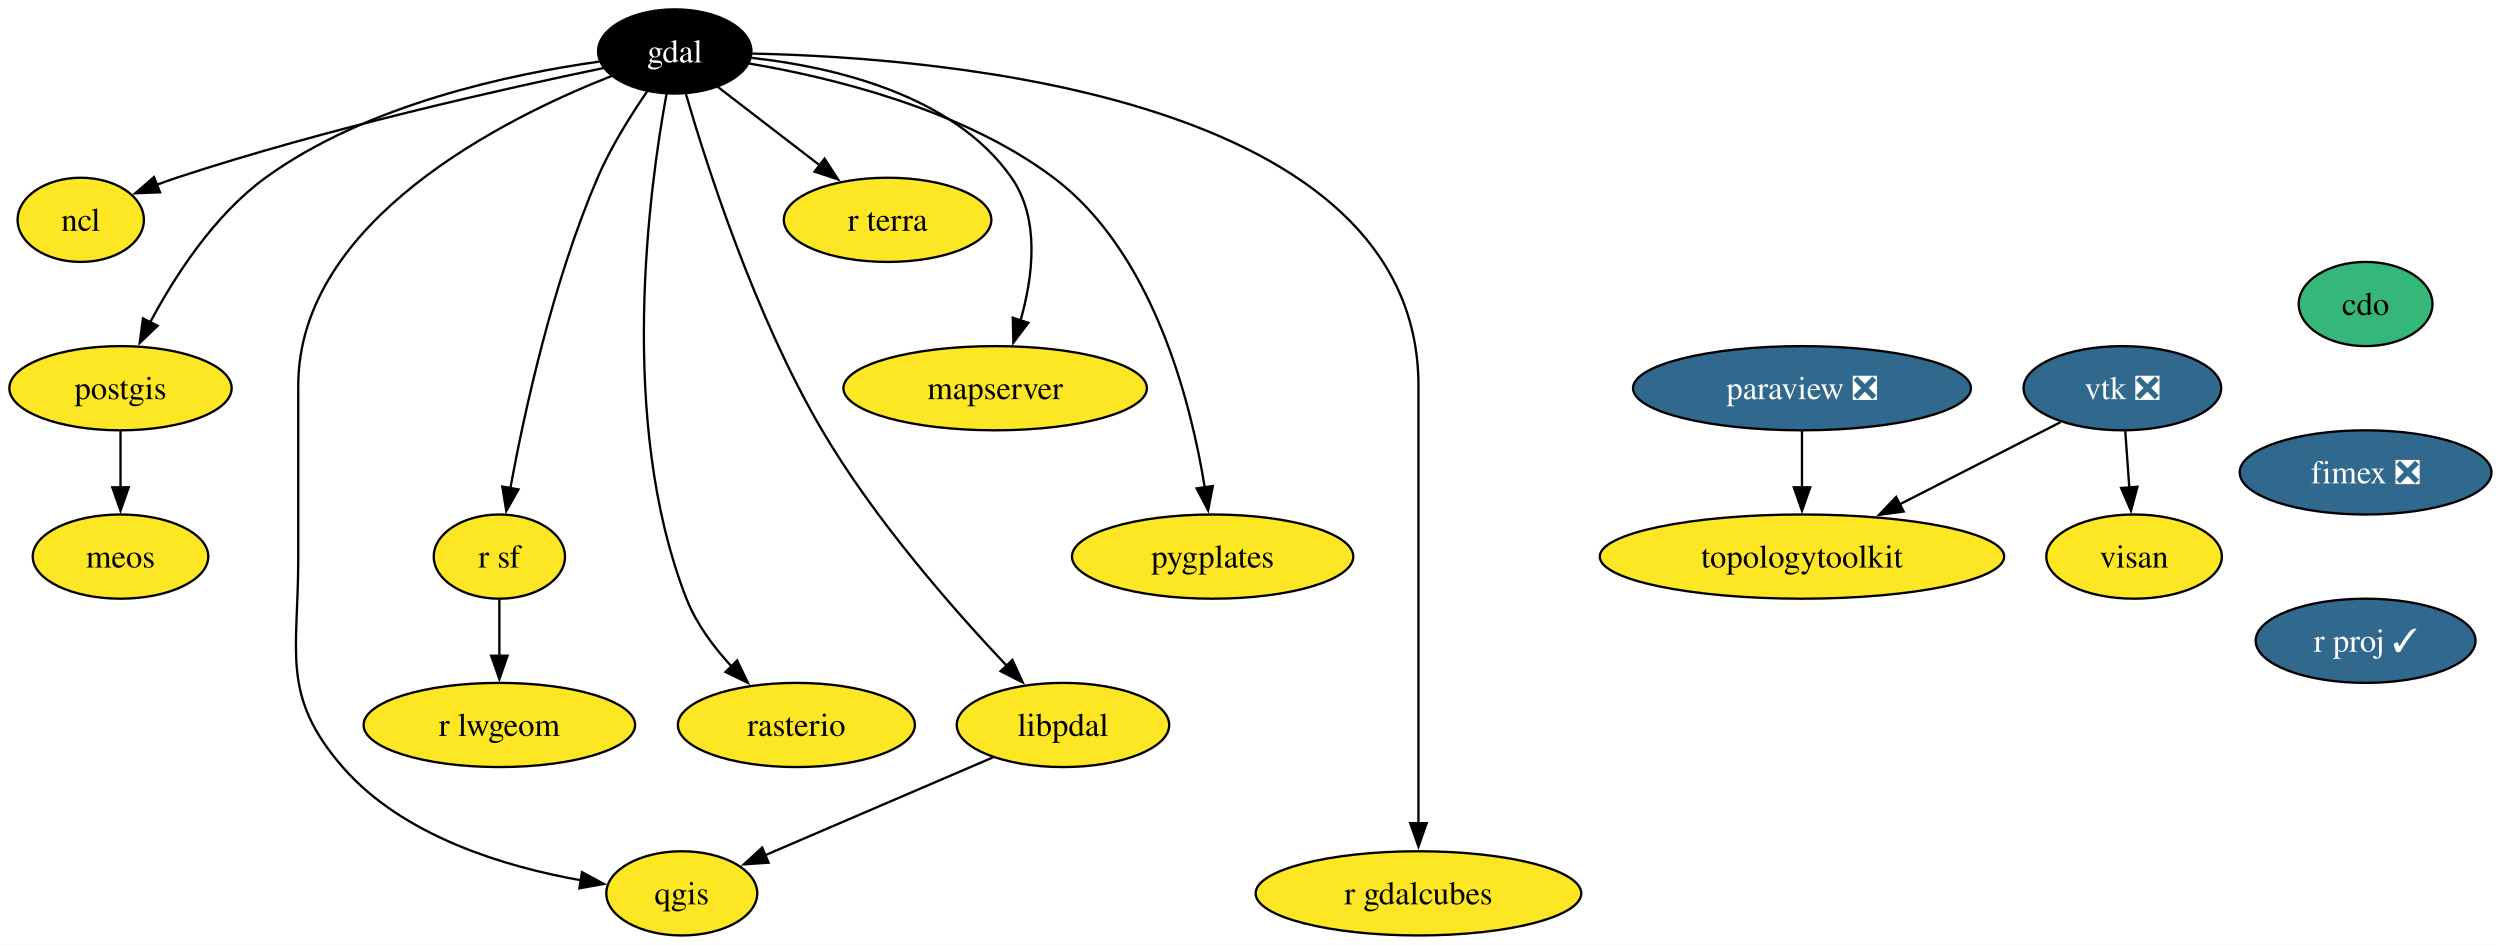
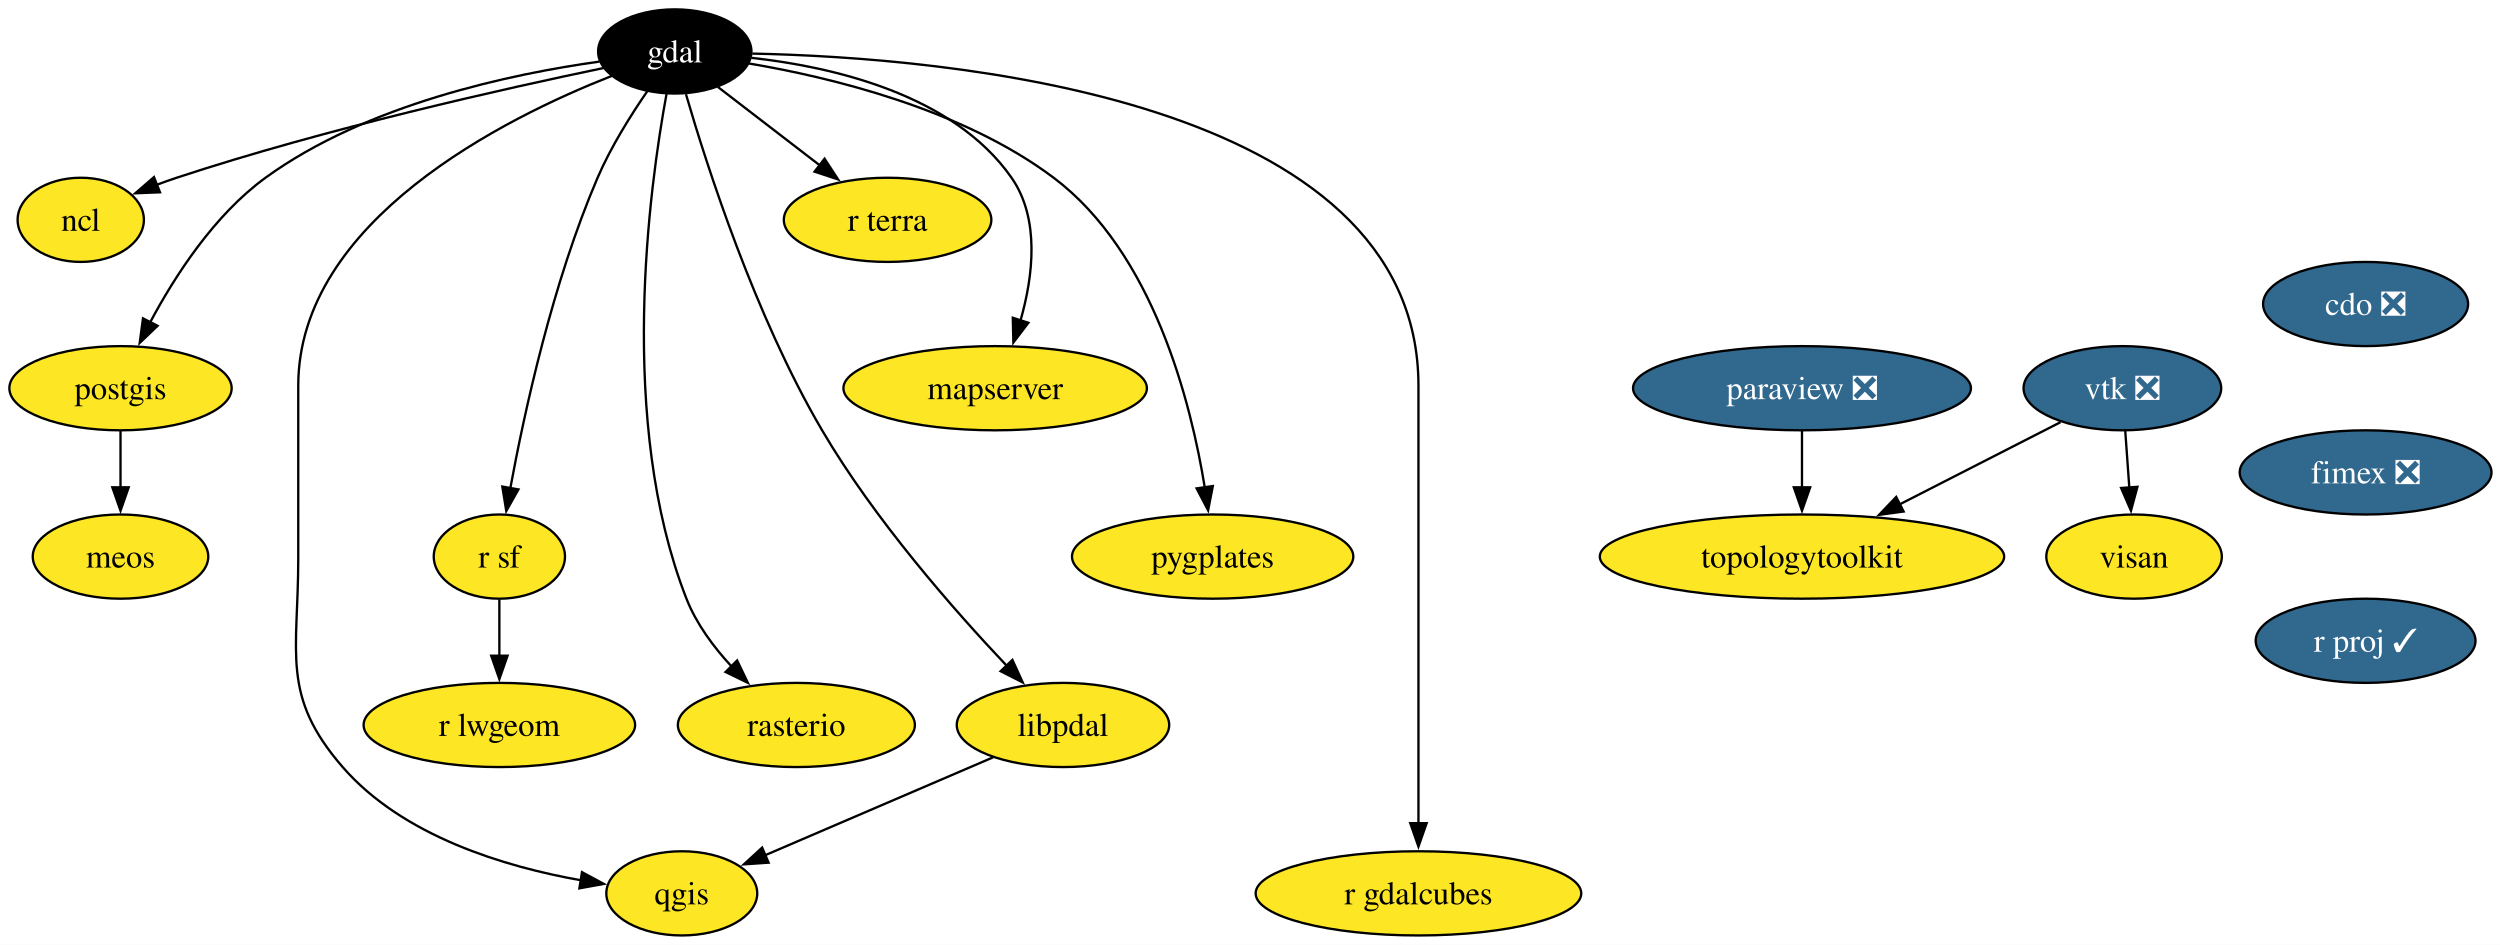
<svg xmlns="http://www.w3.org/2000/svg" xmlns:xlink="http://www.w3.org/1999/xlink" width="1069pt" height="404pt" viewBox="0.00 0.00 1069.00 404.00">
  <g id="graph0" class="graph" transform="scale(1 1) rotate(0) translate(4 400)">
    <polygon fill="white" stroke="none" points="-4,4 -4,-400 1065.36,-400 1065.36,4 -4,4" />
    <g id="node1" class="node">
      <g id="a_node1">
-         <a xlink:href="https://github.com/conda-forge/cdo-feedstock" xlink:title="cdo">
-           <ellipse fill="#35b779" stroke="black" cx="1007.53" cy="-270" rx="28.59" ry="18" />
-           <text xml:space="preserve" text-anchor="middle" x="1007.53" y="-265.32" font-family="Times,serif" font-size="14.00">cdo</text>
+         <a xlink:href="https://github.com/conda-forge/cdo-feedstock/pull/169" xlink:title="cdo ❎">
+           <ellipse fill="#31688e" stroke="black" cx="1007.53" cy="-270" rx="43.84" ry="18" />
+           <text xml:space="preserve" text-anchor="middle" x="1007.53" y="-265.32" font-family="Times,serif" font-size="14.00" fill="white">cdo ❎</text>
        </a>
      </g>
    </g>
    <g id="node2" class="node">
      <g id="a_node2">
        <a xlink:href="https://github.com/conda-forge/fimex-feedstock/pull/93" xlink:title="fimex ❎">
          <ellipse fill="#31688e" stroke="black" cx="1007.53" cy="-198" rx="53.84" ry="18" />
          <text xml:space="preserve" text-anchor="middle" x="1007.53" y="-193.32" font-family="Times,serif" font-size="14.00" fill="white">fimex ❎</text>
        </a>
      </g>
    </g>
    <g id="node20" class="node">
      <g id="a_node20">
        <a xlink:href="https://github.com/conda-forge/r-proj-feedstock/pull/14" xlink:title="r proj ✓">
          <ellipse fill="#31688e" stroke="black" cx="1007.53" cy="-126" rx="47" ry="18" />
          <text xml:space="preserve" text-anchor="middle" x="1007.53" y="-121.33" font-family="Times,serif" font-size="14.00" fill="white">r proj ✓</text>
        </a>
      </g>
    </g>
    <g id="node3" class="node">
      <g id="a_node3">
        <a xlink:href="https://github.com/conda-forge/gdal-feedstock" xlink:title="gdal">
          <ellipse fill="#000000" stroke="black" cx="284.53" cy="-378" rx="32.79" ry="18" />
          <text xml:space="preserve" text-anchor="middle" x="284.53" y="-373.32" font-family="Times,serif" font-size="14.00" fill="white">gdal</text>
        </a>
      </g>
    </g>
    <g id="node4" class="node">
      <g id="a_node4">
        <a xlink:href="https://github.com/conda-forge/ncl-feedstock" xlink:title="ncl">
          <ellipse fill="#fde725" stroke="black" cx="30.53" cy="-306" rx="27" ry="18" />
          <text xml:space="preserve" text-anchor="middle" x="30.53" y="-301.32" font-family="Times,serif" font-size="14.00">ncl</text>
        </a>
      </g>
    </g>
    <g id="edge2" class="edge">
      <path fill="none" stroke="black" d="M254.14,-370.93C212.45,-362.27 135.4,-345.06 71.53,-324 68.77,-323.09 65.94,-322.08 63.12,-321.02" />
      <polygon fill="black" stroke="black" points="64.42,-317.78 53.83,-317.35 61.84,-324.28 64.42,-317.78" />
    </g>
    <g id="node5" class="node">
      <g id="a_node5">
        <a xlink:href="https://github.com/conda-forge/postgis-feedstock" xlink:title="postgis">
          <ellipse fill="#fde725" stroke="black" cx="47.53" cy="-234" rx="47.53" ry="18" />
          <text xml:space="preserve" text-anchor="middle" x="47.53" y="-229.32" font-family="Times,serif" font-size="14.00">postgis</text>
        </a>
      </g>
    </g>
    <g id="edge3" class="edge">
      <path fill="none" stroke="black" d="M252.34,-373.67C214.93,-368.45 152.8,-355.44 109.53,-324 87.57,-308.05 70.69,-281.86 60.12,-262.01" />
      <polygon fill="black" stroke="black" points="63.38,-260.69 55.73,-253.36 57.14,-263.86 63.38,-260.69" />
    </g>
    <g id="node6" class="node">
      <g id="a_node6">
        <a xlink:href="https://github.com/conda-forge/qgis-feedstock" xlink:title="qgis">
          <ellipse fill="#fde725" stroke="black" cx="287.53" cy="-18" rx="32.27" ry="18" />
          <text xml:space="preserve" text-anchor="middle" x="287.53" y="-13.32" font-family="Times,serif" font-size="14.00">qgis</text>
        </a>
      </g>
    </g>
    <g id="edge4" class="edge">
      <path fill="none" stroke="black" d="M257.58,-367.53C211.74,-349.5 123.53,-305.63 123.53,-235 123.53,-235 123.53,-235 123.53,-161 123.53,-120.55 116,-102.53 142.53,-72 168.24,-42.41 211.9,-29.33 244.61,-23.56" />
      <polygon fill="black" stroke="black" points="244.85,-27.06 254.18,-22.04 243.75,-20.15 244.85,-27.06" />
    </g>
    <g id="node7" class="node">
      <g id="a_node7">
        <a xlink:href="https://github.com/conda-forge/r-sf-feedstock" xlink:title="r sf">
          <ellipse fill="#fde725" stroke="black" cx="209.53" cy="-162" rx="28.06" ry="18" />
          <text xml:space="preserve" text-anchor="middle" x="209.53" y="-157.32" font-family="Times,serif" font-size="14.00">r sf</text>
        </a>
      </g>
    </g>
    <g id="edge5" class="edge">
      <path fill="none" stroke="black" d="M272.78,-360.99C265.77,-350.82 257.18,-337.14 251.53,-324 232.32,-279.33 220.21,-223.8 214.17,-191" />
      <polygon fill="black" stroke="black" points="217.68,-190.73 212.48,-181.49 210.79,-191.95 217.68,-190.73" />
    </g>
    <g id="node8" class="node">
      <g id="a_node8">
        <a xlink:href="https://github.com/conda-forge/rasterio-feedstock" xlink:title="rasterio">
          <ellipse fill="#fde725" stroke="black" cx="336.53" cy="-90" rx="50.68" ry="18" />
          <text xml:space="preserve" text-anchor="middle" x="336.53" y="-85.33" font-family="Times,serif" font-size="14.00">rasterio</text>
        </a>
      </g>
    </g>
    <g id="edge6" class="edge">
      <path fill="none" stroke="black" d="M281.01,-359.84C273.69,-320.17 259.85,-219.72 289.53,-144 293.72,-133.29 301.12,-123.33 308.83,-115.01" />
      <polygon fill="black" stroke="black" points="311.2,-117.59 315.78,-108.03 306.24,-112.65 311.2,-117.59" />
    </g>
    <g id="node9" class="node">
      <g id="a_node9">
        <a xlink:href="https://github.com/conda-forge/r-gdalcubes-feedstock" xlink:title="r gdalcubes">
          <ellipse fill="#fde725" stroke="black" cx="602.53" cy="-18" rx="69.62" ry="18" />
          <text xml:space="preserve" text-anchor="middle" x="602.53" y="-13.32" font-family="Times,serif" font-size="14.00">r gdalcubes</text>
        </a>
      </g>
    </g>
    <g id="edge7" class="edge">
      <path fill="none" stroke="black" d="M317.66,-377.09C399.1,-375.4 602.53,-358.8 602.53,-235 602.53,-235 602.53,-235 602.53,-161 602.53,-121.74 602.53,-76.38 602.53,-47.69" />
      <polygon fill="black" stroke="black" points="606.03,-48 602.53,-38 599.03,-48 606.03,-48" />
    </g>
    <g id="node10" class="node">
      <g id="a_node10">
        <a xlink:href="https://github.com/conda-forge/r-terra-feedstock" xlink:title="r terra">
          <ellipse fill="#fde725" stroke="black" cx="375.53" cy="-306" rx="44.37" ry="18" />
          <text xml:space="preserve" text-anchor="middle" x="375.53" y="-301.32" font-family="Times,serif" font-size="14.00">r terra</text>
        </a>
      </g>
    </g>
    <g id="edge8" class="edge">
      <path fill="none" stroke="black" d="M302.94,-362.83C315.47,-353.2 332.3,-340.25 346.6,-329.25" />
      <polygon fill="black" stroke="black" points="348.57,-332.15 354.36,-323.28 344.3,-326.6 348.57,-332.15" />
    </g>
    <g id="node11" class="node">
      <g id="a_node11">
        <a xlink:href="https://github.com/conda-forge/mapserver-feedstock" xlink:title="mapserver">
          <ellipse fill="#fde725" stroke="black" cx="421.53" cy="-234" rx="64.89" ry="18" />
          <text xml:space="preserve" text-anchor="middle" x="421.53" y="-229.32" font-family="Times,serif" font-size="14.00">mapserver</text>
        </a>
      </g>
    </g>
    <g id="edge9" class="edge">
      <path fill="none" stroke="black" d="M317.27,-375.27C351.46,-371.51 403.53,-359.83 428.53,-324 440.79,-306.42 437.76,-281.86 432.38,-262.99" />
      <polygon fill="black" stroke="black" points="435.73,-261.97 429.31,-253.53 429.07,-264.13 435.73,-261.97" />
    </g>
    <g id="node12" class="node">
      <g id="a_node12">
        <a xlink:href="https://github.com/conda-forge/pygplates-feedstock" xlink:title="pygplates">
          <ellipse fill="#fde725" stroke="black" cx="514.53" cy="-162" rx="60.15" ry="18" />
          <text xml:space="preserve" text-anchor="middle" x="514.53" y="-157.32" font-family="Times,serif" font-size="14.00">pygplates</text>
        </a>
      </g>
    </g>
    <g id="edge10" class="edge">
      <path fill="none" stroke="black" d="M316.27,-372.85C351.14,-366.96 407.38,-353.43 446.53,-324 489.09,-292 505.25,-228.2 511.21,-191.25" />
      <polygon fill="black" stroke="black" points="514.61,-192.17 512.59,-181.77 507.68,-191.16 514.61,-192.17" />
    </g>
    <g id="node13" class="node">
      <g id="a_node13">
        <a xlink:href="https://github.com/conda-forge/libpdal-feedstock" xlink:title="libpdal">
          <ellipse fill="#fde725" stroke="black" cx="450.53" cy="-90" rx="45.42" ry="18" />
          <text xml:space="preserve" text-anchor="middle" x="450.53" y="-85.33" font-family="Times,serif" font-size="14.00">libpdal</text>
        </a>
      </g>
    </g>
    <g id="edge11" class="edge">
      <path fill="none" stroke="black" d="M289.31,-359.74C298.15,-329.36 318.79,-264.91 347.53,-216 369.98,-177.78 403.83,-139.23 426.54,-115.25" />
      <polygon fill="black" stroke="black" points="428.91,-117.83 433.31,-108.2 423.86,-112.99 428.91,-117.83" />
    </g>
    <g id="node14" class="node">
      <g id="a_node14">
        <a xlink:href="https://github.com/conda-forge/meos-feedstock" xlink:title="meos">
          <ellipse fill="#fde725" stroke="black" cx="47.53" cy="-162" rx="37.53" ry="18" />
          <text xml:space="preserve" text-anchor="middle" x="47.53" y="-157.32" font-family="Times,serif" font-size="14.00">meos</text>
        </a>
      </g>
    </g>
    <g id="edge12" class="edge">
      <path fill="none" stroke="black" d="M47.53,-215.7C47.53,-208.41 47.53,-199.73 47.53,-191.54" />
      <polygon fill="black" stroke="black" points="51.03,-191.62 47.53,-181.62 44.03,-191.62 51.03,-191.62" />
    </g>
    <g id="node15" class="node">
      <g id="a_node15">
        <a xlink:href="https://github.com/conda-forge/r-lwgeom-feedstock" xlink:title="r lwgeom">
          <ellipse fill="#fde725" stroke="black" cx="209.53" cy="-90" rx="58.05" ry="18" />
          <text xml:space="preserve" text-anchor="middle" x="209.53" y="-85.33" font-family="Times,serif" font-size="14.00">r lwgeom</text>
        </a>
      </g>
    </g>
    <g id="edge13" class="edge">
      <path fill="none" stroke="black" d="M209.53,-143.7C209.53,-136.41 209.53,-127.73 209.53,-119.54" />
      <polygon fill="black" stroke="black" points="213.03,-119.62 209.53,-109.62 206.03,-119.62 213.03,-119.62" />
    </g>
    <g id="edge14" class="edge">
      <path fill="none" stroke="black" d="M420.63,-76.16C393.16,-64.37 352.42,-46.87 323.25,-34.34" />
      <polygon fill="black" stroke="black" points="324.65,-31.13 314.08,-30.4 321.89,-37.57 324.65,-31.13" />
    </g>
    <g id="node16" class="node">
      <g id="a_node16">
        <a xlink:href="https://github.com/conda-forge/paraview-feedstock/pull/292" xlink:title="paraview ❎">
          <ellipse fill="#31688e" stroke="black" cx="766.53" cy="-234" rx="72.25" ry="18" />
          <text xml:space="preserve" text-anchor="middle" x="766.53" y="-229.32" font-family="Times,serif" font-size="14.00" fill="white">paraview ❎</text>
        </a>
      </g>
    </g>
    <g id="node17" class="node">
      <g id="a_node17">
        <a xlink:href="https://github.com/conda-forge/topologytoolkit-feedstock" xlink:title="topologytoolkit">
          <ellipse fill="#fde725" stroke="black" cx="766.53" cy="-162" rx="86.46" ry="18" />
          <text xml:space="preserve" text-anchor="middle" x="766.53" y="-157.32" font-family="Times,serif" font-size="14.00">topologytoolkit</text>
        </a>
      </g>
    </g>
    <g id="edge15" class="edge">
      <path fill="none" stroke="black" d="M766.53,-215.7C766.53,-208.41 766.53,-199.73 766.53,-191.54" />
      <polygon fill="black" stroke="black" points="770.03,-191.62 766.53,-181.62 763.03,-191.62 770.03,-191.62" />
    </g>
    <g id="node18" class="node">
      <g id="a_node18">
        <a xlink:href="https://github.com/conda-forge/vtk-feedstock/pull/402" xlink:title="vtk ❎">
          <ellipse fill="#31688e" stroke="black" cx="903.53" cy="-234" rx="42.26" ry="18" />
          <text xml:space="preserve" text-anchor="middle" x="903.53" y="-229.32" font-family="Times,serif" font-size="14.00" fill="white">vtk ❎</text>
        </a>
      </g>
    </g>
    <g id="edge16" class="edge">
      <path fill="none" stroke="black" d="M877.11,-219.5C857.64,-209.56 830.77,-195.83 808.4,-184.39" />
      <polygon fill="black" stroke="black" points="809.99,-181.28 799.5,-179.85 806.81,-187.51 809.99,-181.28" />
    </g>
    <g id="node19" class="node">
      <g id="a_node19">
        <a xlink:href="https://github.com/conda-forge/visan-feedstock" xlink:title="visan">
          <ellipse fill="#fde725" stroke="black" cx="908.53" cy="-162" rx="37.53" ry="18" />
          <text xml:space="preserve" text-anchor="middle" x="908.53" y="-157.32" font-family="Times,serif" font-size="14.00">visan</text>
        </a>
      </g>
    </g>
    <g id="edge17" class="edge">
      <path fill="none" stroke="black" d="M904.76,-215.7C905.28,-208.41 905.9,-199.73 906.49,-191.54" />
      <polygon fill="black" stroke="black" points="909.97,-191.84 907.2,-181.61 902.99,-191.34 909.97,-191.84" />
    </g>
  </g>
</svg>
